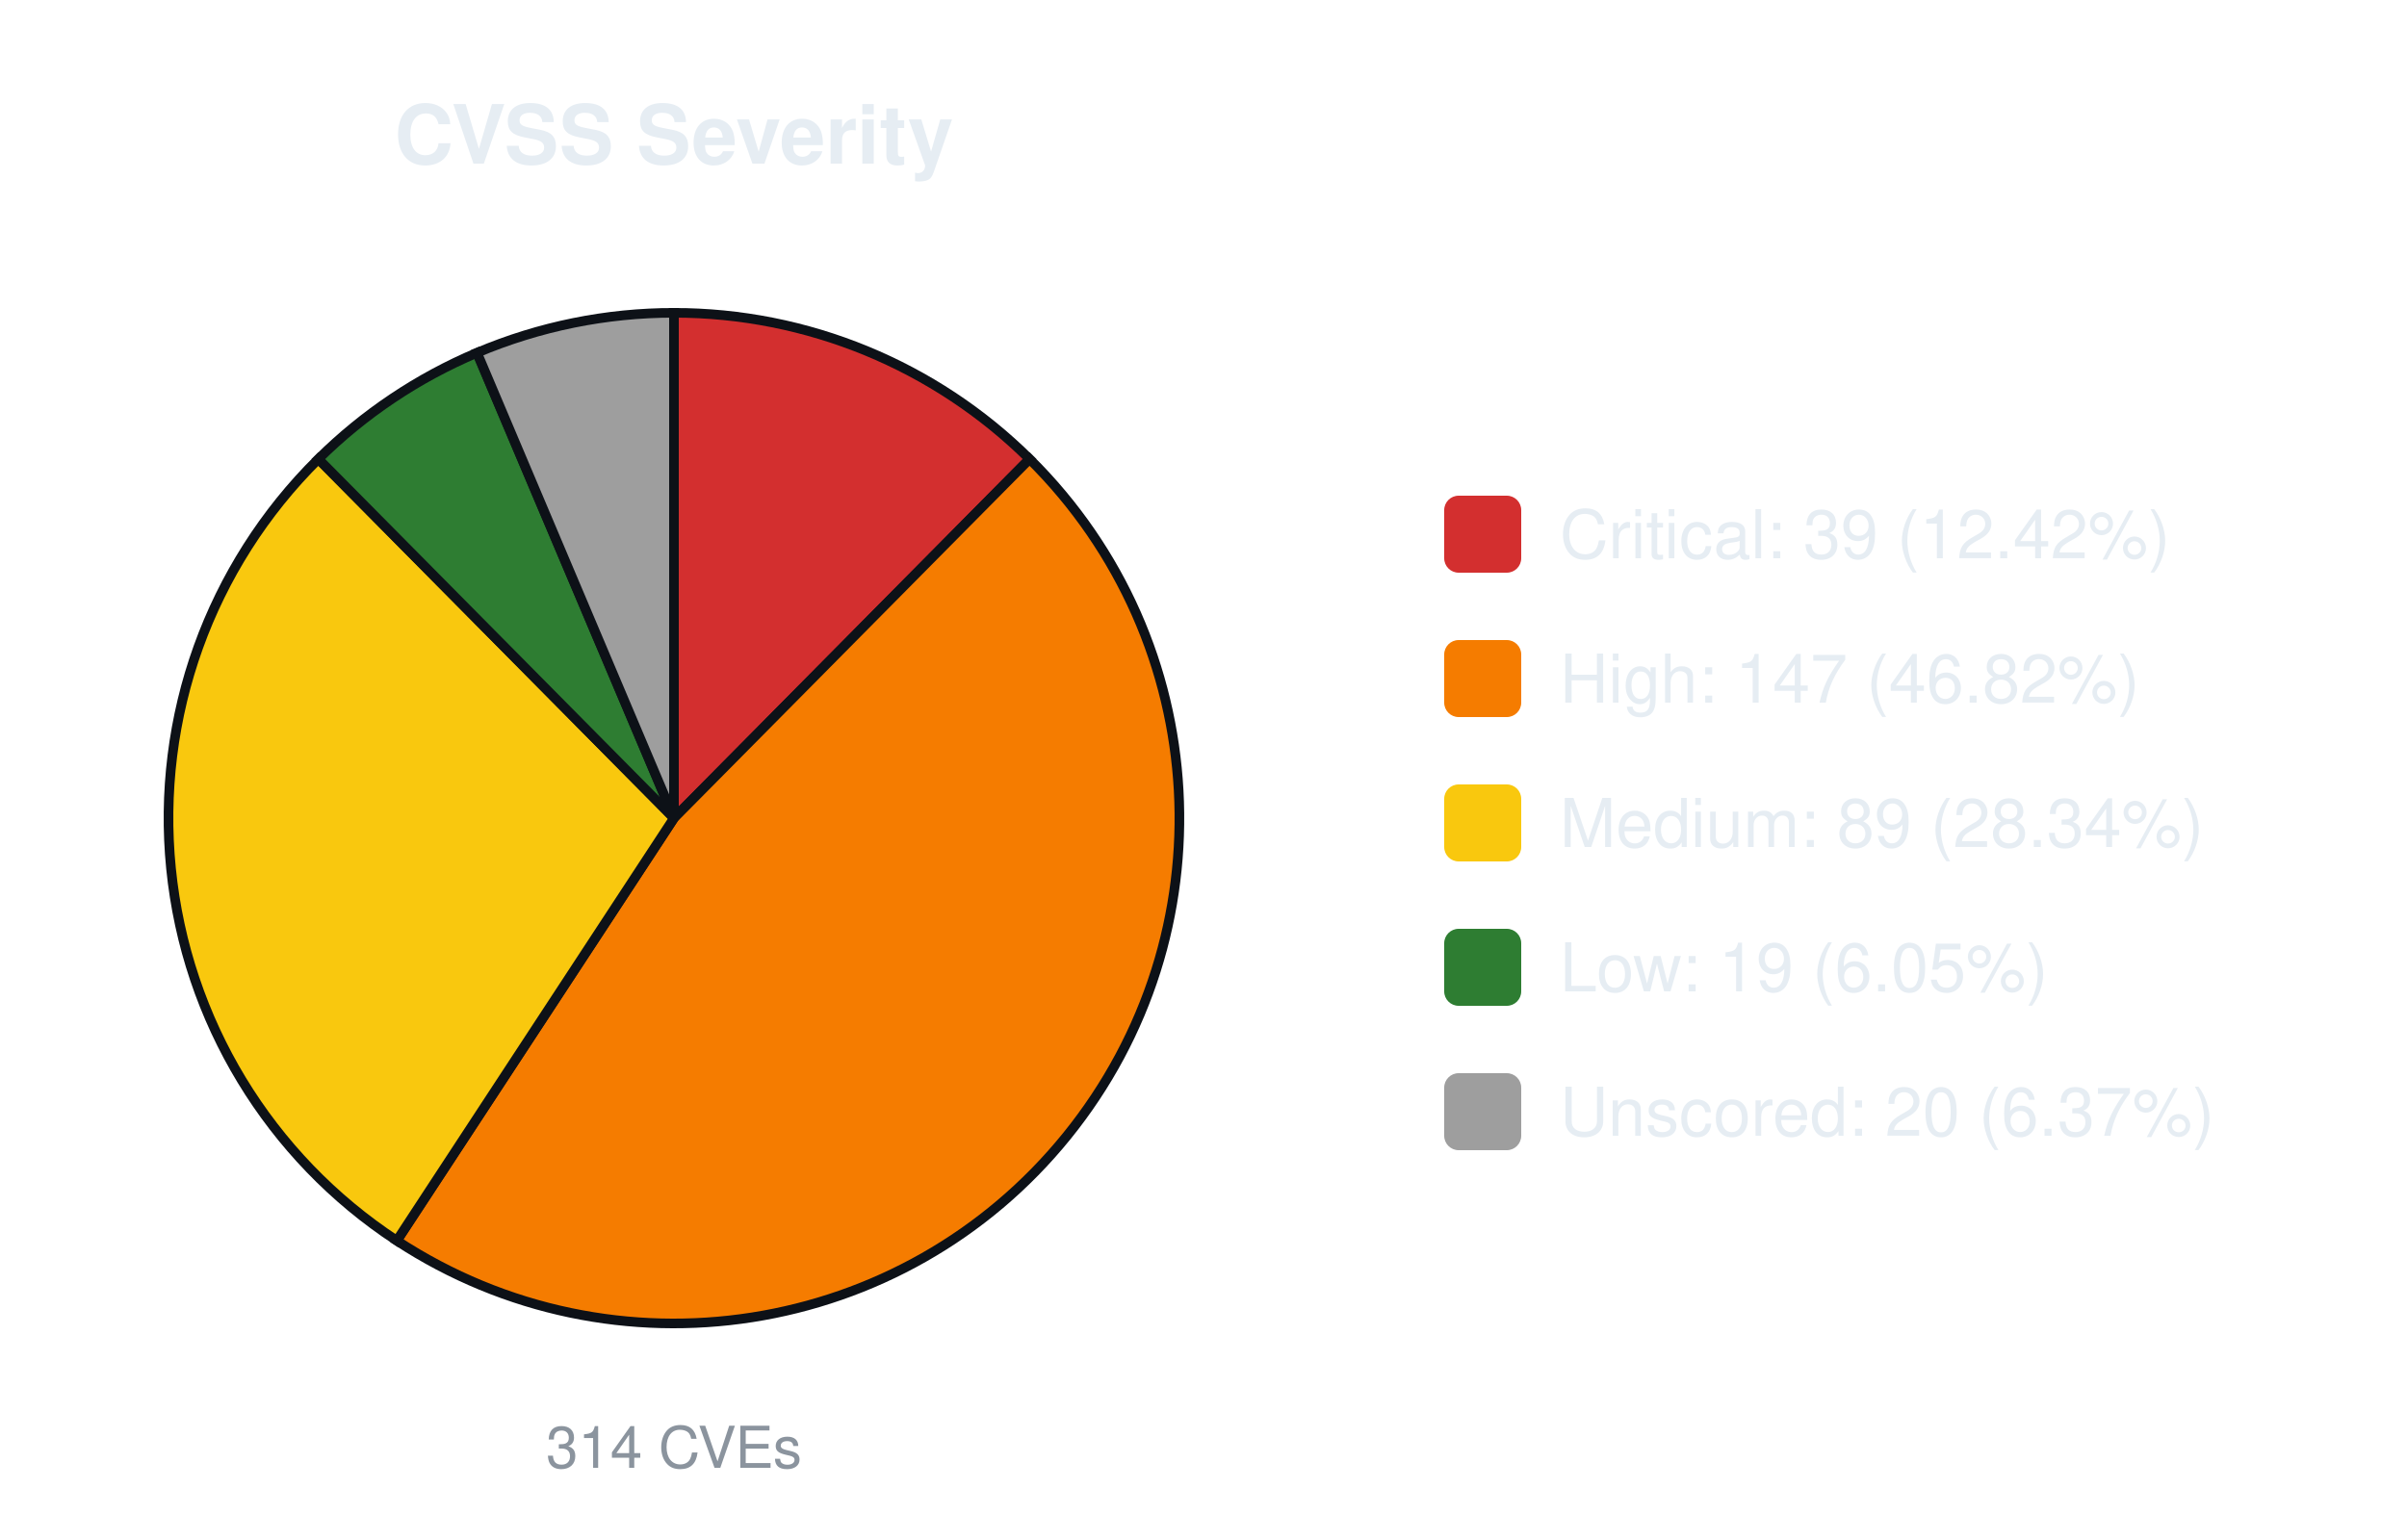
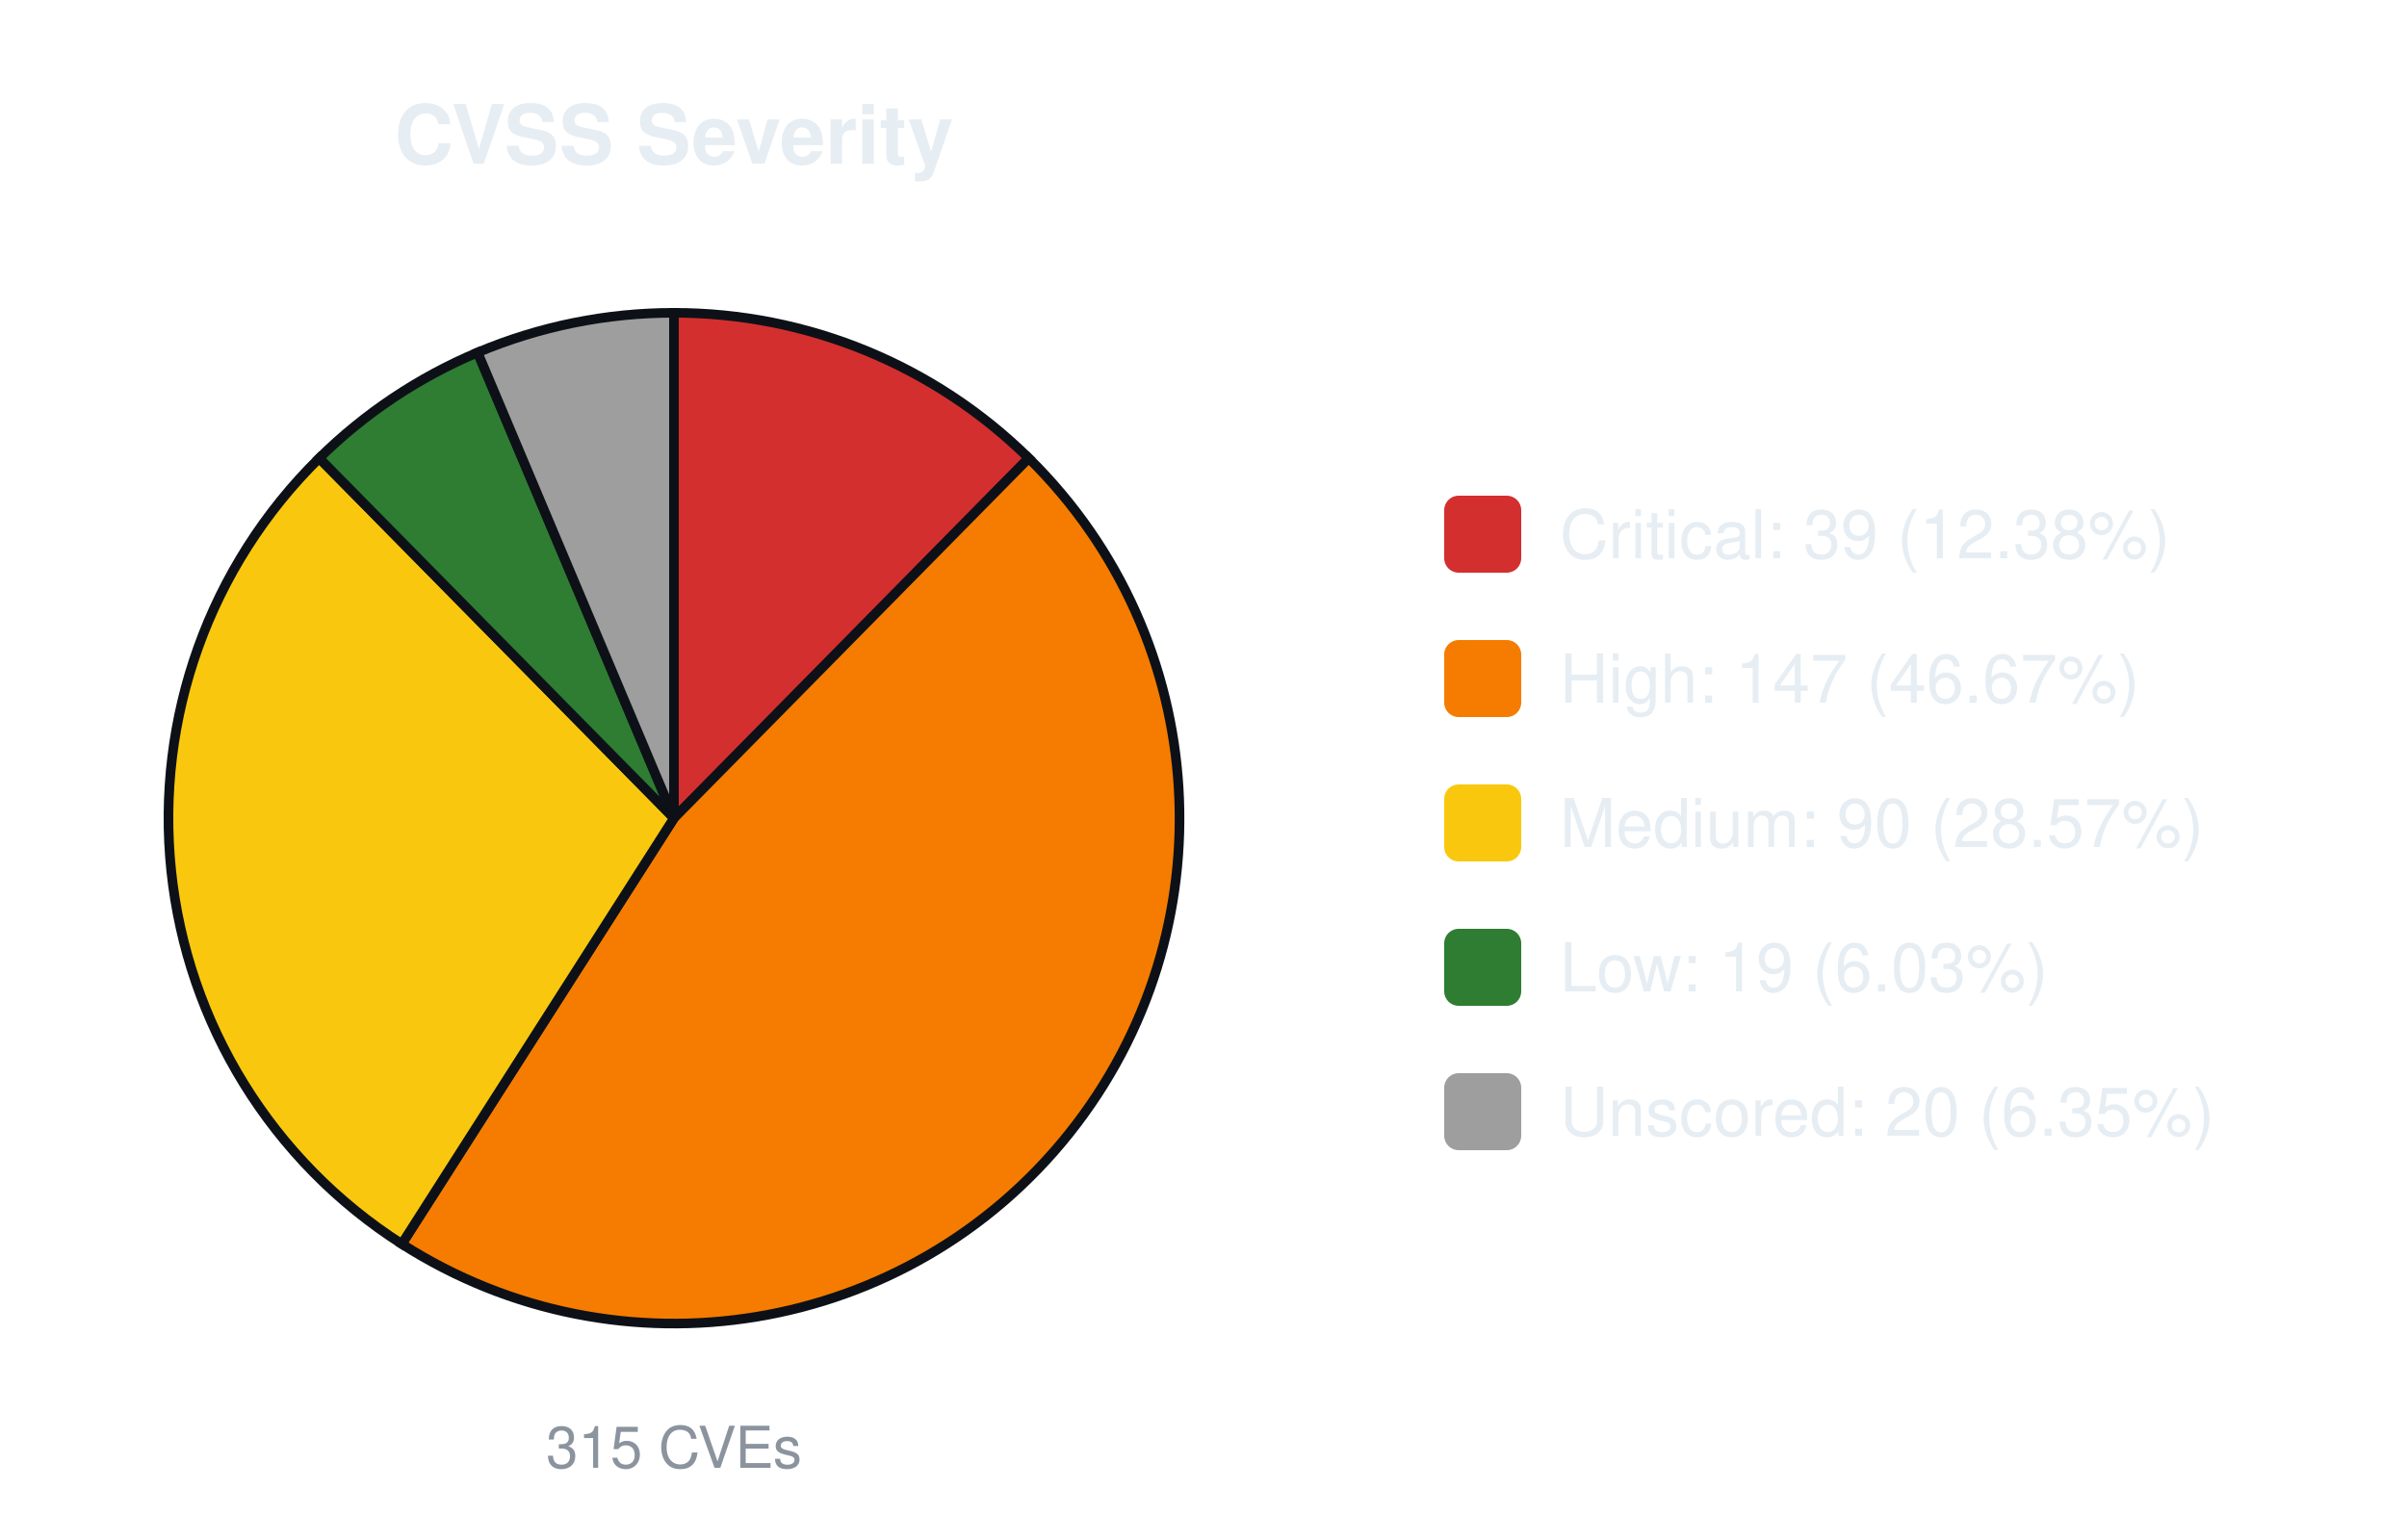
<svg xmlns="http://www.w3.org/2000/svg" width="500" height="320" viewBox="0 0 500 320" font-family="-apple-system,Segoe UI,Helvetica,Arial,sans-serif">
  <text x="140.0" y="34" font-size="17" font-weight="600" text-anchor="middle" fill="#e6edf3">CVSS Severity</text>
-   <path d="M140.00,170.00 L140.00,65.00 A105.0,105.0 0 0 1 213.87,95.38 Z" fill="#d32f2f" stroke="#0d1117" stroke-width="2" />
-   <path d="M140.00,170.00 L213.87,95.38 A105.0,105.0 0 0 1 82.43,257.81 Z" fill="#f57c00" stroke="#0d1117" stroke-width="2" />
-   <path d="M140.00,170.00 L82.43,257.81 A105.0,105.0 0 0 1 66.13,95.38 Z" fill="#f9c80e" stroke="#0d1117" stroke-width="2" />
-   <path d="M140.00,170.00 L66.13,95.38 A105.0,105.0 0 0 1 99.09,73.30 Z" fill="#2e7d32" stroke="#0d1117" stroke-width="2" />
-   <path d="M140.00,170.00 L99.09,73.30 A105.0,105.0 0 0 1 140.00,65.00 Z" fill="#9e9e9e" stroke="#0d1117" stroke-width="2" />
-   <text x="140.0" y="305" font-size="12" text-anchor="middle" fill="#8b949e">314 CVEs</text>
+   <path d="M140.00,170.00 L140.00,65.00 A105.0,105.0 0 0 1 213.69,95.20 Z" fill="#d32f2f" stroke="#0d1117" stroke-width="2" />
+   <path d="M140.00,170.00 L213.69,95.20 A105.0,105.0 0 0 1 83.47,258.49 Z" fill="#f57c00" stroke="#0d1117" stroke-width="2" />
+   <path d="M140.00,170.00 L83.47,258.49 A105.0,105.0 0 0 1 66.31,95.20 Z" fill="#f9c80e" stroke="#0d1117" stroke-width="2" />
+   <path d="M140.00,170.00 L66.31,95.20 A105.0,105.0 0 0 1 99.21,73.24 Z" fill="#2e7d32" stroke="#0d1117" stroke-width="2" />
+   <path d="M140.00,170.00 L99.21,73.24 A105.0,105.0 0 0 1 140.00,65.00 Z" fill="#9e9e9e" stroke="#0d1117" stroke-width="2" />
+   <text x="140.0" y="305" font-size="12" text-anchor="middle" fill="#8b949e">315 CVEs</text>
  <rect x="300.0" y="103.0" width="16" height="16" rx="3" fill="#d32f2f" />
-   <text x="324.0" y="116.0" font-size="14" fill="#e6edf3">Critical: 39 (12.42%)</text>
+   <text x="324.0" y="116.0" font-size="14" fill="#e6edf3">Critical: 39 (12.38%)</text>
  <rect x="300.0" y="133.0" width="16" height="16" rx="3" fill="#f57c00" />
-   <text x="324.0" y="146.0" font-size="14" fill="#e6edf3">High: 147 (46.82%)</text>
+   <text x="324.0" y="146.0" font-size="14" fill="#e6edf3">High: 147 (46.67%)</text>
  <rect x="300.0" y="163.0" width="16" height="16" rx="3" fill="#f9c80e" />
-   <text x="324.0" y="176.0" font-size="14" fill="#e6edf3">Medium: 89 (28.34%)</text>
+   <text x="324.0" y="176.0" font-size="14" fill="#e6edf3">Medium: 90 (28.57%)</text>
  <rect x="300.0" y="193.0" width="16" height="16" rx="3" fill="#2e7d32" />
-   <text x="324.0" y="206.0" font-size="14" fill="#e6edf3">Low: 19 (6.05%)</text>
+   <text x="324.0" y="206.0" font-size="14" fill="#e6edf3">Low: 19 (6.03%)</text>
  <rect x="300.0" y="223.0" width="16" height="16" rx="3" fill="#9e9e9e" />
-   <text x="324.0" y="236.0" font-size="14" fill="#e6edf3">Unscored: 20 (6.37%)</text>
+   <text x="324.0" y="236.0" font-size="14" fill="#e6edf3">Unscored: 20 (6.35%)</text>
</svg>
